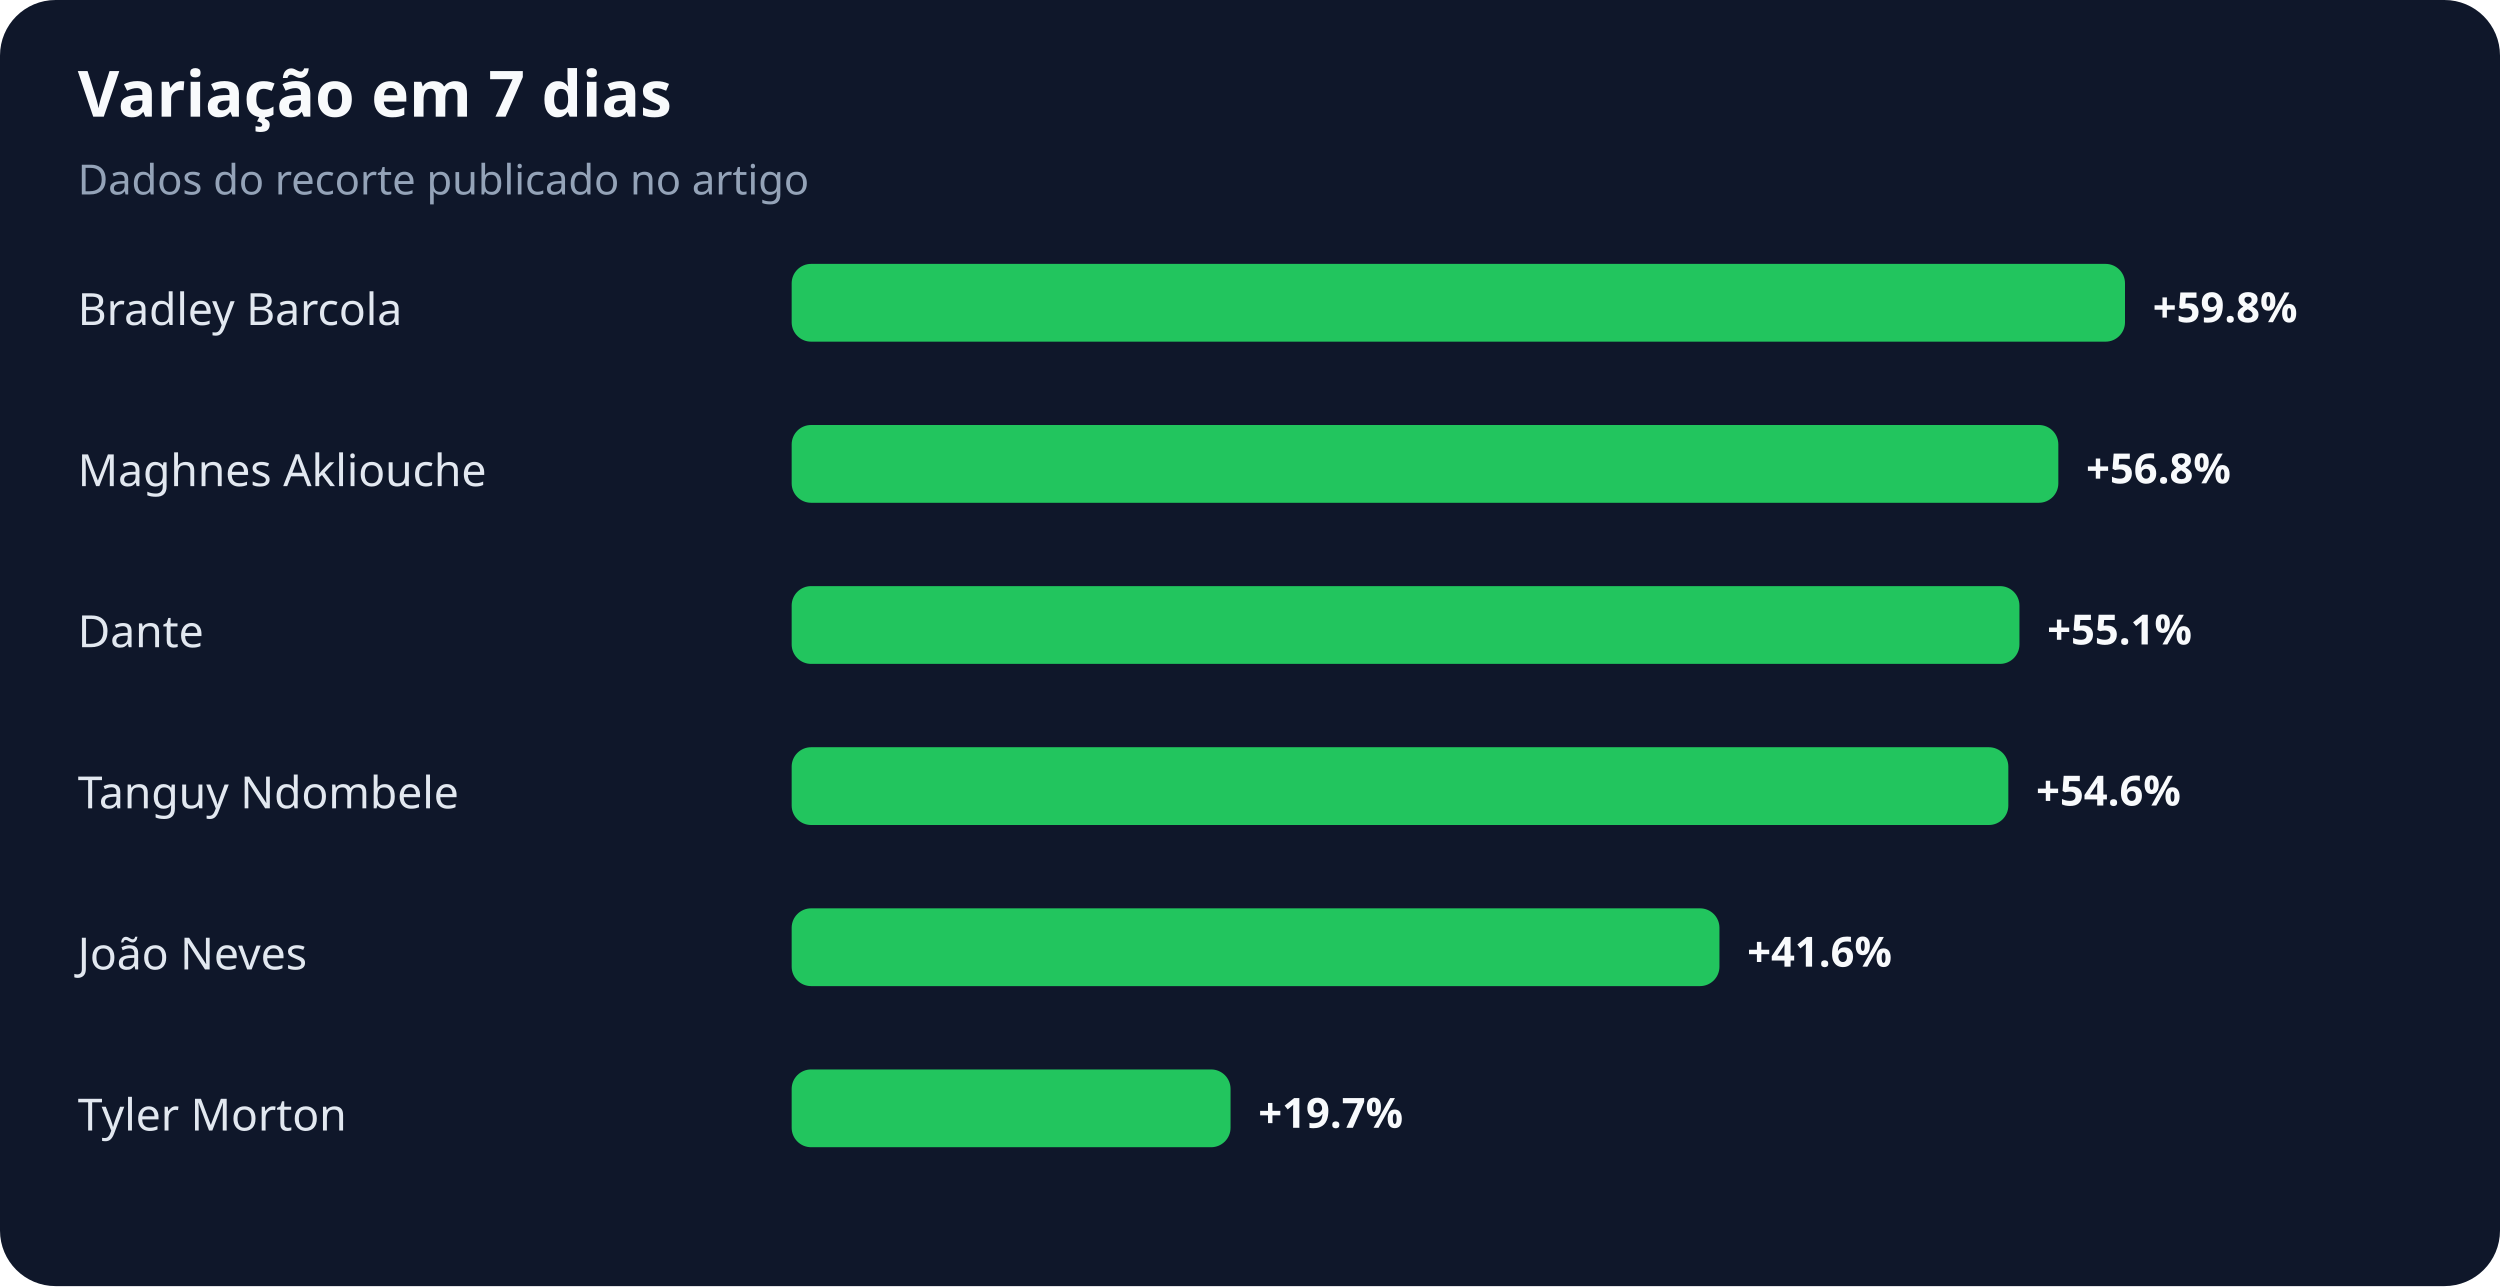
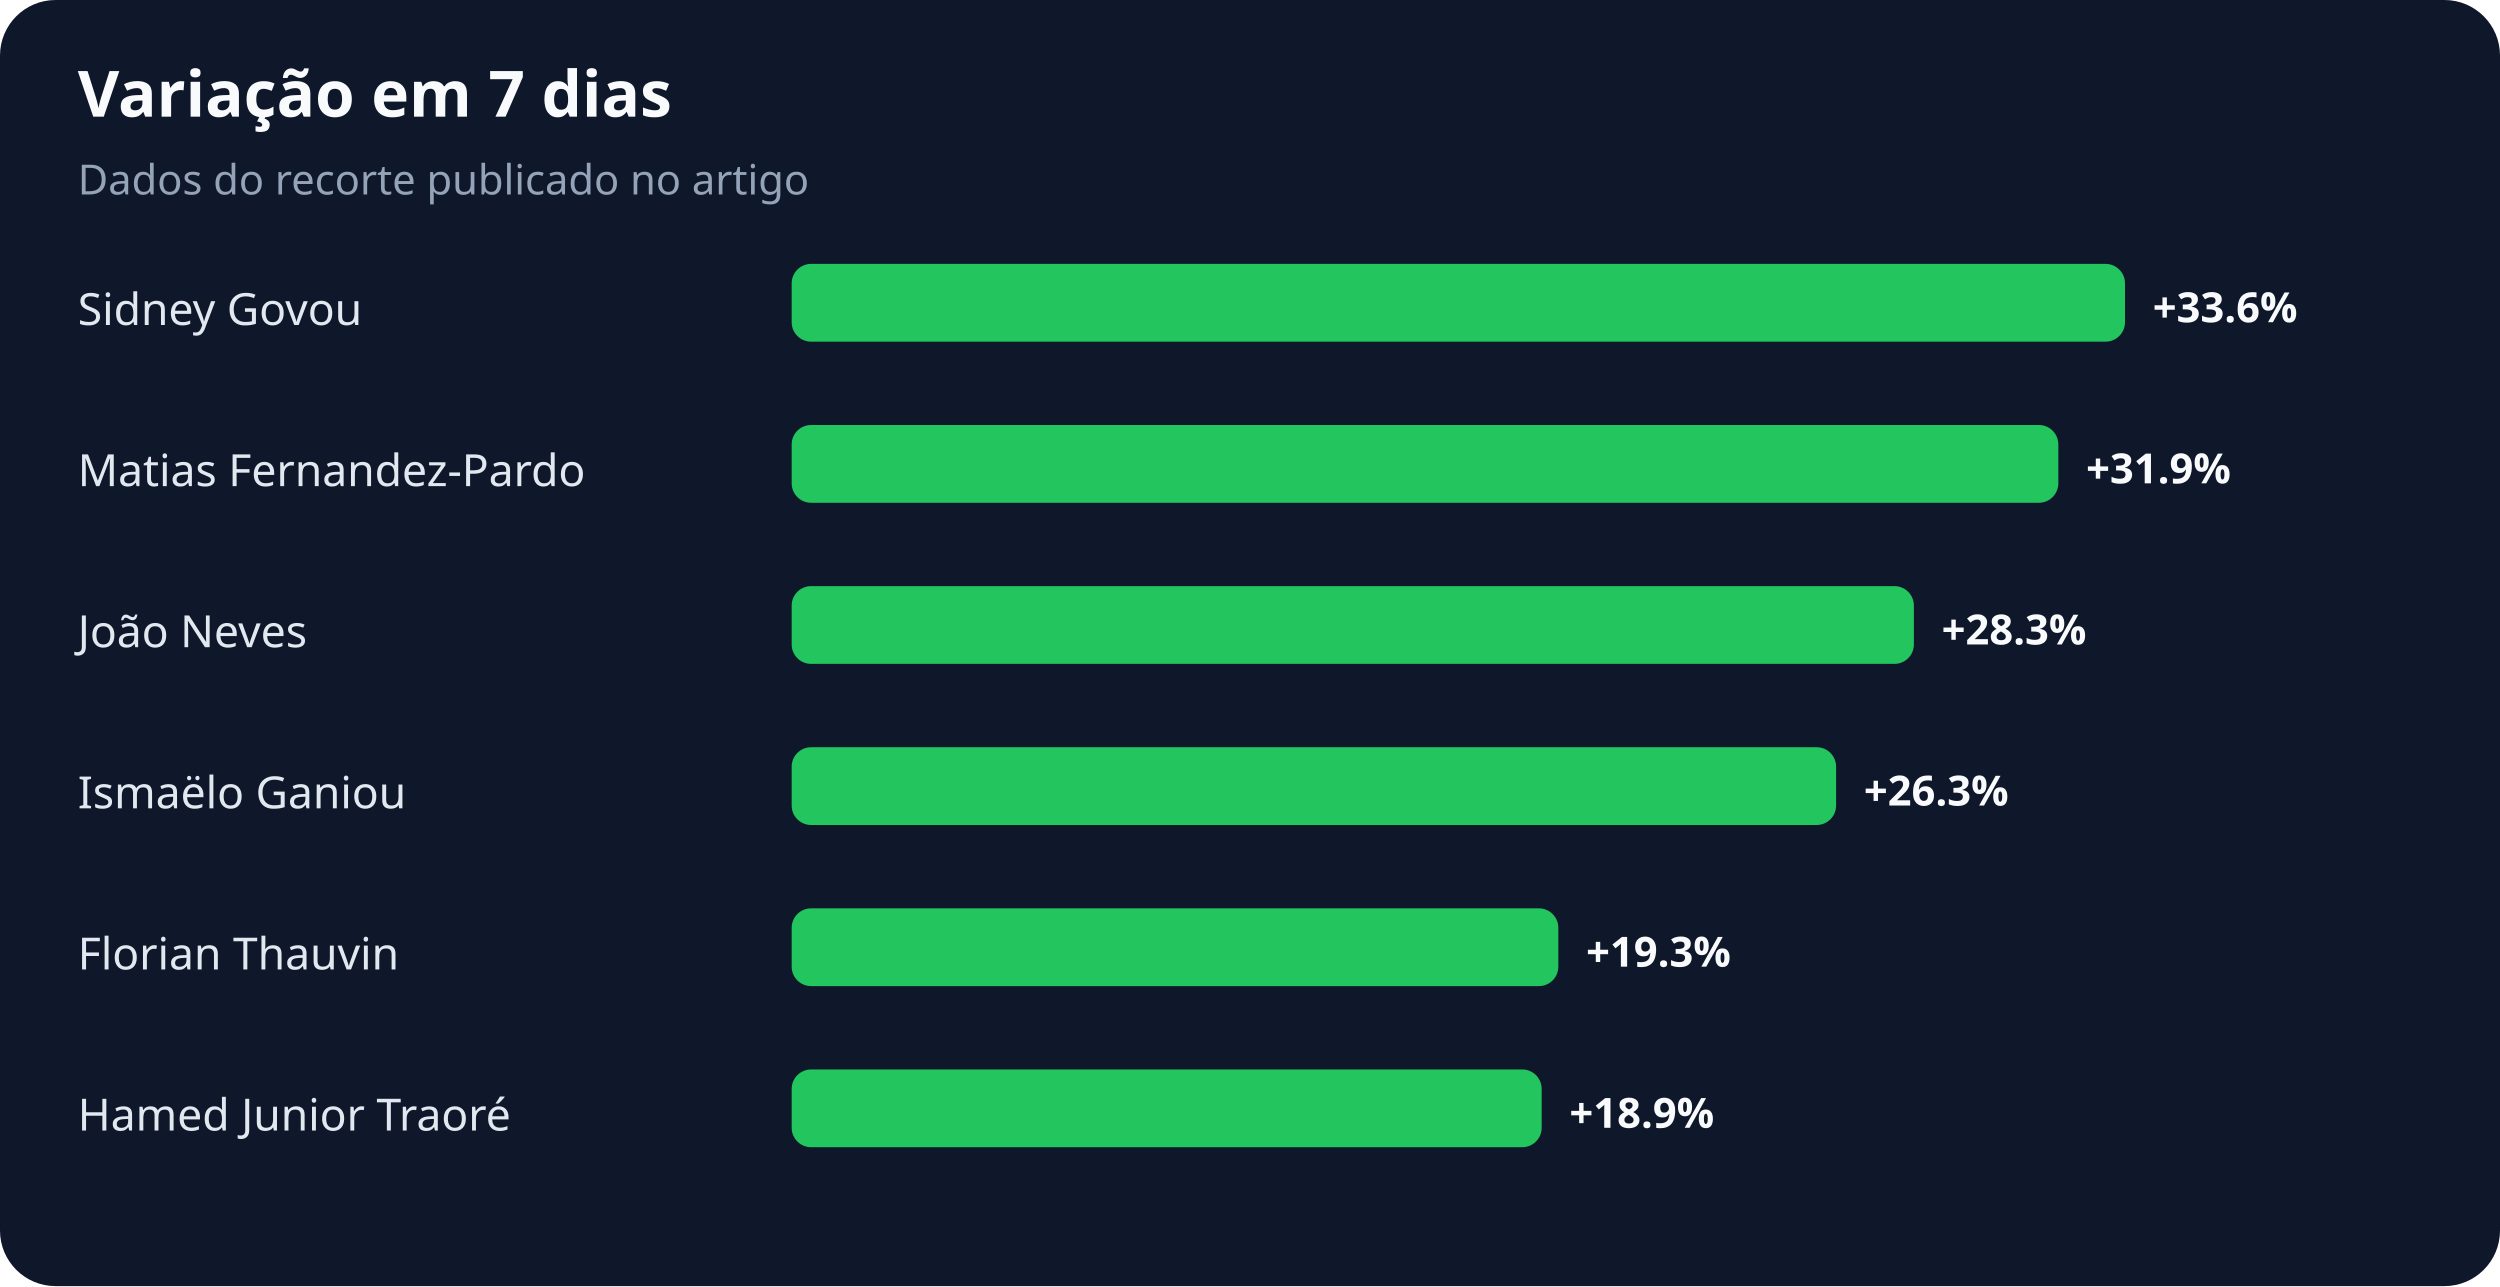
<svg xmlns="http://www.w3.org/2000/svg" width="900" height="463" viewBox="0 0 900 463" role="img" aria-labelledby="title desc">
  <rect width="100%" height="100%" rx="20" fill="#0f172a" />
  <text x="28" y="42" fill="#f8fafc" font-family="system-ui,sans-serif" font-size="23" font-weight="700">Variação em 7 dias</text>
  <text x="28" y="70" fill="#94a3b8" font-family="system-ui,sans-serif" font-size="15">Dados do recorte publicado no artigo</text>
-   <text x="28" y="117" fill="#e2e8f0" font-family="system-ui,sans-serif" font-size="16">Bradley Barcola</text>
+   <text x="28" y="117" fill="#e2e8f0" font-family="system-ui,sans-serif" font-size="16">Sidney Govou</text>
  <rect x="285" y="95" width="480" height="28" rx="7" fill="#22c55e" />
-   <text x="775" y="116" fill="#f8fafc" font-family="system-ui,sans-serif" font-size="15" font-weight="700">+59.8%</text>
-   <text x="28" y="175" fill="#e2e8f0" font-family="system-ui,sans-serif" font-size="16">Maghnes Akliouche</text>
+   <text x="775" y="116" fill="#f8fafc" font-family="system-ui,sans-serif" font-size="15" font-weight="700">+33.6%</text>
+   <text x="28" y="175" fill="#e2e8f0" font-family="system-ui,sans-serif" font-size="16">Matias Fernandez-Pardo</text>
  <rect x="285" y="153" width="456" height="28" rx="7" fill="#22c55e" />
-   <text x="751" y="174" fill="#f8fafc" font-family="system-ui,sans-serif" font-size="15" font-weight="700">+56.8%</text>
-   <text x="28" y="233" fill="#e2e8f0" font-family="system-ui,sans-serif" font-size="16">Dante</text>
-   <rect x="285" y="211" width="442" height="28" rx="7" fill="#22c55e" />
-   <text x="737" y="232" fill="#f8fafc" font-family="system-ui,sans-serif" font-size="15" font-weight="700">+55.1%</text>
-   <text x="28" y="291" fill="#e2e8f0" font-family="system-ui,sans-serif" font-size="16">Tanguy Ndombele</text>
-   <rect x="285" y="269" width="438" height="28" rx="7" fill="#22c55e" />
-   <text x="733" y="290" fill="#f8fafc" font-family="system-ui,sans-serif" font-size="15" font-weight="700">+54.6%</text>
-   <text x="28" y="349" fill="#e2e8f0" font-family="system-ui,sans-serif" font-size="16">João Neves</text>
-   <rect x="285" y="327" width="334" height="28" rx="7" fill="#22c55e" />
-   <text x="629" y="348" fill="#f8fafc" font-family="system-ui,sans-serif" font-size="15" font-weight="700">+41.6%</text>
-   <text x="28" y="407" fill="#e2e8f0" font-family="system-ui,sans-serif" font-size="16">Tyler Morton</text>
-   <rect x="285" y="385" width="158" height="28" rx="7" fill="#22c55e" />
-   <text x="453" y="406" fill="#f8fafc" font-family="system-ui,sans-serif" font-size="15" font-weight="700">+19.7%</text>
+   <text x="751" y="174" fill="#f8fafc" font-family="system-ui,sans-serif" font-size="15" font-weight="700">+31.9%</text>
+   <text x="28" y="233" fill="#e2e8f0" font-family="system-ui,sans-serif" font-size="16">João Neves</text>
+   <rect x="285" y="211" width="404" height="28" rx="7" fill="#22c55e" />
+   <text x="699" y="232" fill="#f8fafc" font-family="system-ui,sans-serif" font-size="15" font-weight="700">+28.3%</text>
+   <text x="28" y="291" fill="#e2e8f0" font-family="system-ui,sans-serif" font-size="16">Ismaëlo Ganiou</text>
+   <rect x="285" y="269" width="376" height="28" rx="7" fill="#22c55e" />
+   <text x="671" y="290" fill="#f8fafc" font-family="system-ui,sans-serif" font-size="15" font-weight="700">+26.3%</text>
+   <text x="28" y="349" fill="#e2e8f0" font-family="system-ui,sans-serif" font-size="16">Florian Thauvin</text>
+   <rect x="285" y="327" width="276" height="28" rx="7" fill="#22c55e" />
+   <text x="571" y="348" fill="#f8fafc" font-family="system-ui,sans-serif" font-size="15" font-weight="700">+19.3%</text>
+   <text x="28" y="407" fill="#e2e8f0" font-family="system-ui,sans-serif" font-size="16">Hamed Junior Traoré</text>
+   <rect x="285" y="385" width="270" height="28" rx="7" fill="#22c55e" />
+   <text x="565" y="406" fill="#f8fafc" font-family="system-ui,sans-serif" font-size="15" font-weight="700">+18.9%</text>
</svg>
